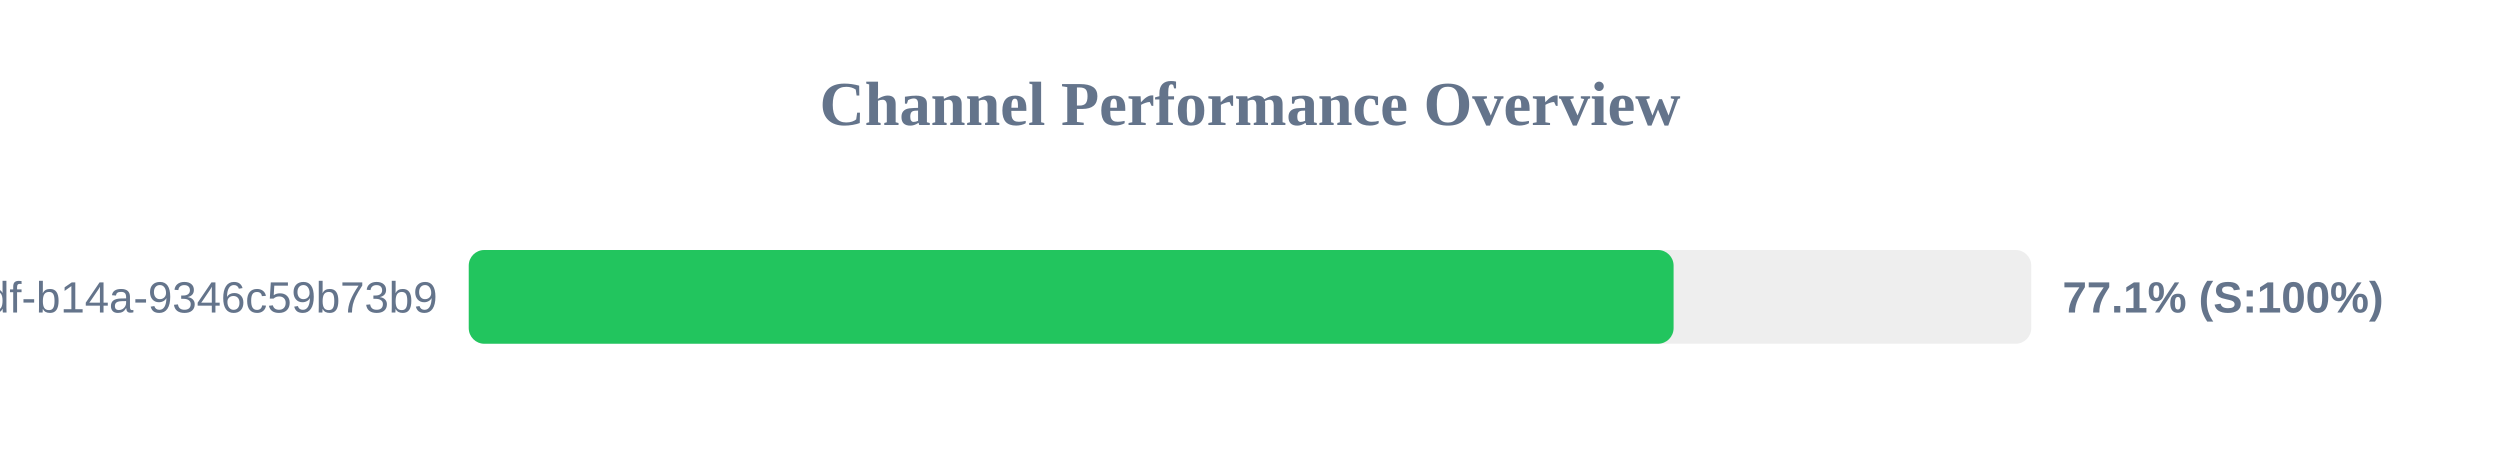
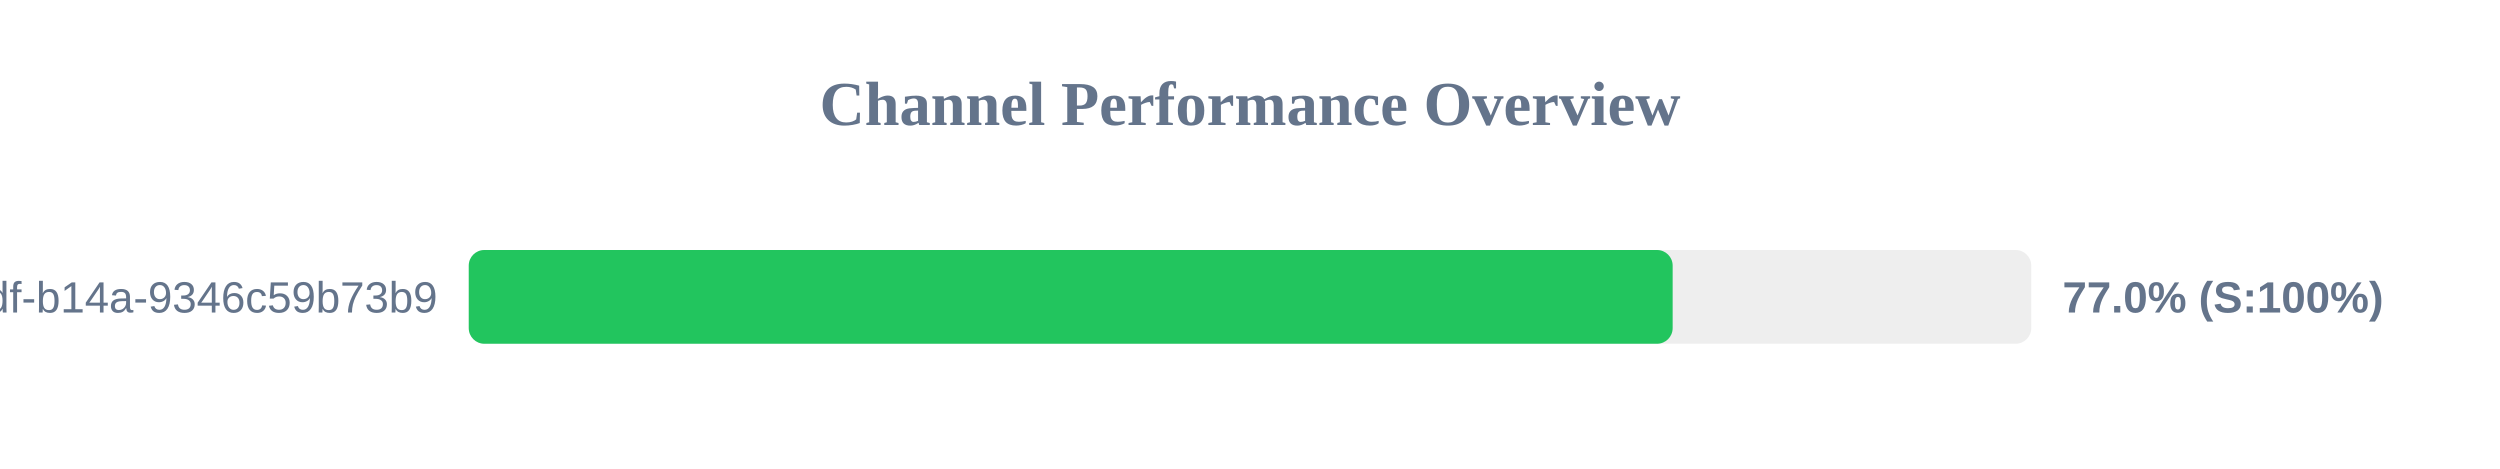
<svg xmlns="http://www.w3.org/2000/svg" width="800" height="150" version="1.1">
  <style>
        .row { font: 14px Arial; fill: #64748b; }
        .score { font: bold 14px Arial; fill: #64748b; }
    </style>
  <text x="400" y="40" text-anchor="middle" font-size="20px" font-weight="bold" fill="#64748b">Channel Performance Overview</text>
  <rect x="150" y="80" width="500" height="30" fill="#eee" rx="5" />
-   <rect x="150" y="80" width="385.55" height="30" fill="#22c55e" rx="5" />
+   <rect x="150" y="80" width="385.25" height="30" fill="#22c55e" rx="5" />
  <text x="140" y="100" text-anchor="end" class="row">?uuid=55ca7a9e-cf90-49df-b14a-9346c59b73b9</text>
-   <text x="660" y="100" text-anchor="start" class="score">77.1% (S:100%)</text>
+   <text x="660" y="100" text-anchor="start" class="score">77.0% (S:100%)</text>
</svg>
